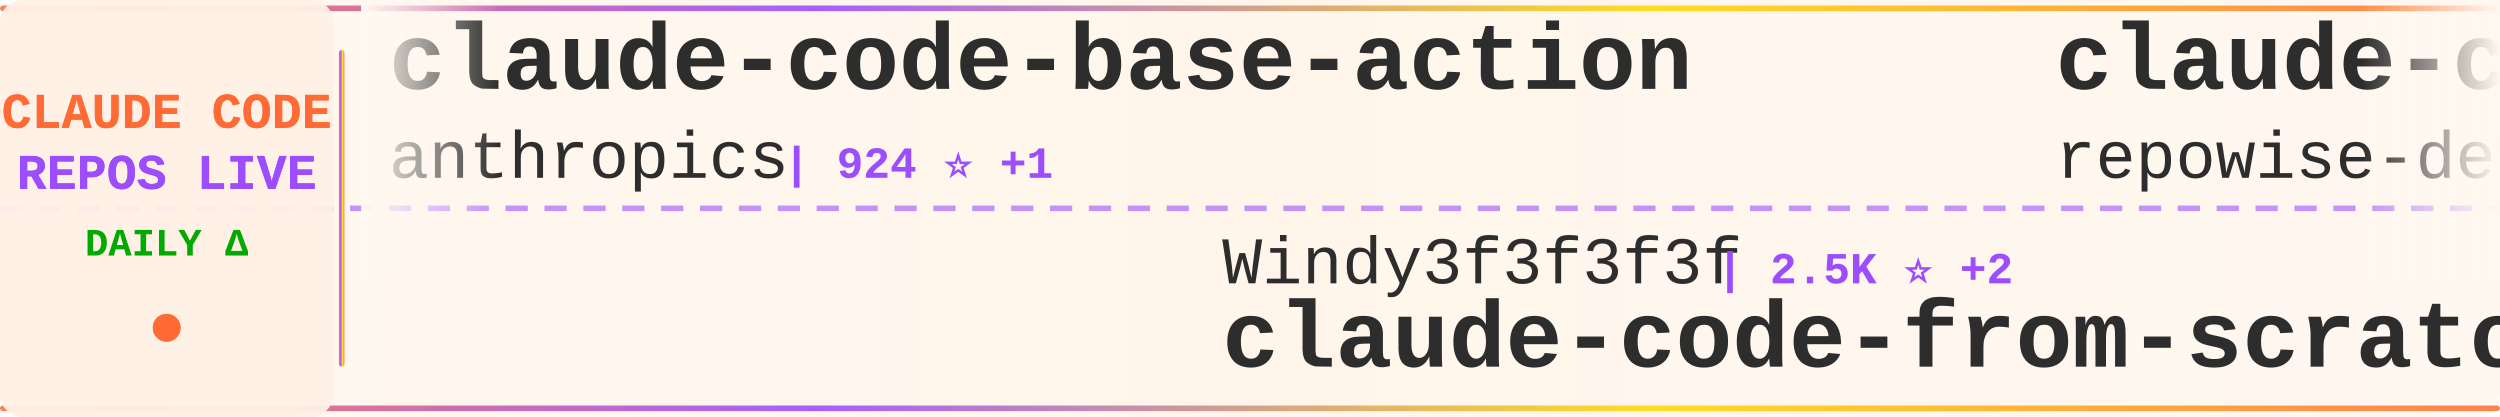
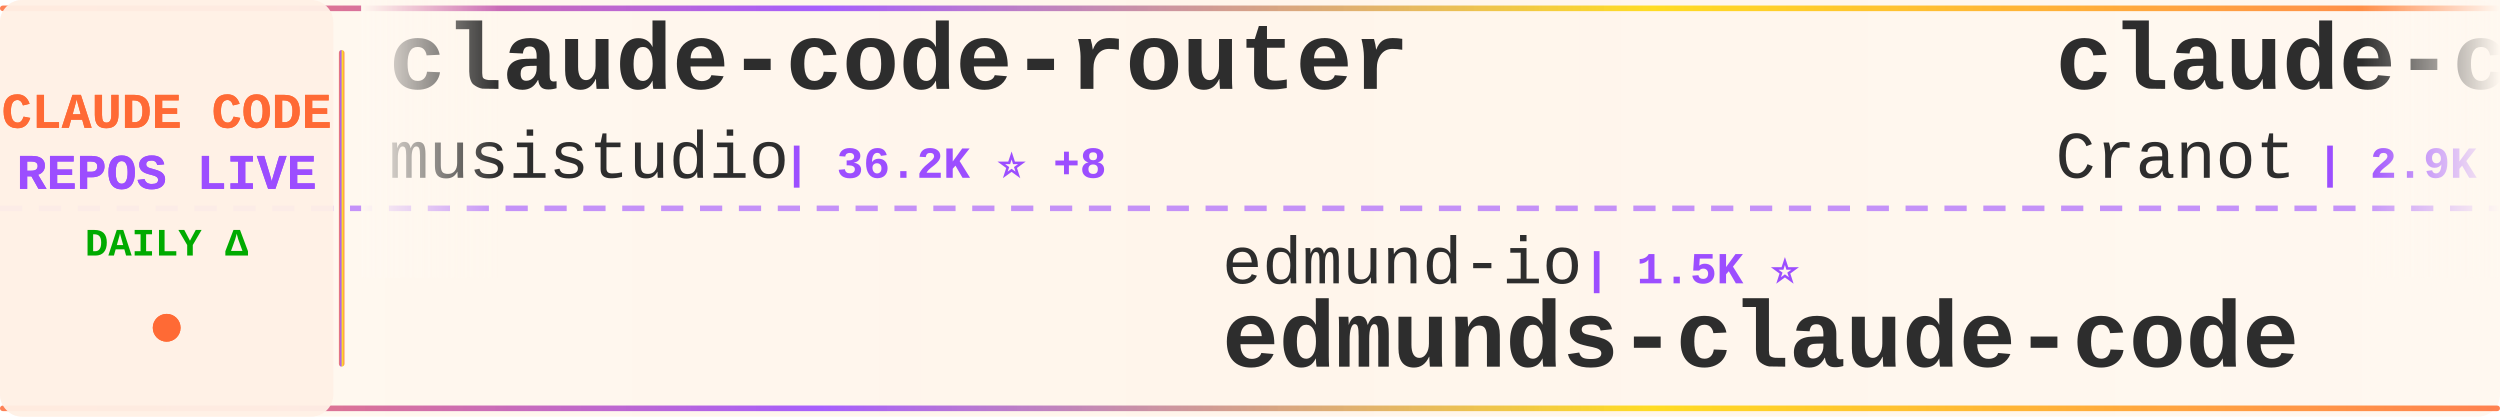
<svg xmlns="http://www.w3.org/2000/svg" width="900" height="150">
  <defs>
    <linearGradient id="tickerBg" x1="0%" y1="0%" x2="100%" y2="0%">
      <stop offset="0%" style="stop-color:#fff8f0;stop-opacity:0.98" />
      <stop offset="50%" style="stop-color:#fff5eb;stop-opacity:1" />
      <stop offset="100%" style="stop-color:#fff8f0;stop-opacity:0.98" />
    </linearGradient>
    <linearGradient id="borderGrad" x1="0%" y1="0%" x2="100%" y2="0%">
      <stop offset="0%" style="stop-color:#FF6B35;stop-opacity:0.85">
        <animate attributeName="stop-opacity" values="0.85;1;0.85" dur="2s" repeatCount="indefinite" />
      </stop>
      <stop offset="33%" style="stop-color:#9C4EFF;stop-opacity:0.9">
        <animate attributeName="stop-opacity" values="0.9;1;0.9" dur="2.2s" repeatCount="indefinite" />
      </stop>
      <stop offset="66%" style="stop-color:#FFD700;stop-opacity:0.85">
        <animate attributeName="stop-opacity" values="0.85;1;0.85" dur="1.8s" repeatCount="indefinite" />
      </stop>
      <stop offset="100%" style="stop-color:#FF6B35;stop-opacity:0.85">
        <animate attributeName="stop-opacity" values="0.85;1;0.85" dur="2s" repeatCount="indefinite" />
      </stop>
    </linearGradient>
    <filter id="textGlow">
      <feGaussianBlur stdDeviation="0.15" result="coloredBlur" />
      <feMerge>
        <feMergeNode in="coloredBlur" />
        <feMergeNode in="SourceGraphic" />
      </feMerge>
    </filter>
    <filter id="metricGlow">
      <feGaussianBlur stdDeviation="0.2" result="coloredBlur" />
      <feMerge>
        <feMergeNode in="coloredBlur" />
        <feMergeNode in="SourceGraphic" />
      </feMerge>
    </filter>
    <linearGradient id="leftFade" x1="0%" y1="0%" x2="100%" y2="0%">
      <stop offset="0%" style="stop-color:#fff8f0;stop-opacity:1" />
      <stop offset="100%" style="stop-color:#fff8f0;stop-opacity:0" />
    </linearGradient>
    <linearGradient id="rightFade" x1="0%" y1="0%" x2="100%" y2="0%">
      <stop offset="0%" style="stop-color:#fff8f0;stop-opacity:0" />
      <stop offset="100%" style="stop-color:#fff8f0;stop-opacity:1" />
    </linearGradient>
  </defs>
  <rect width="900" height="150" fill="url(#tickerBg)" rx="8" />
  <rect x="0" y="2" width="900" height="2" fill="url(#borderGrad)" rx="1" />
  <rect x="0" y="146" width="900" height="2" fill="url(#borderGrad)" rx="1" />
  <line x1="0" y1="75" x2="900" y2="75" stroke="#9C4EFF" stroke-width="2" stroke-dasharray="8 6" opacity="0.6" />
  <rect x="0" y="0" width="120" height="150" fill="#fff0e6" opacity="0.95" rx="8" />
  <text x="60" y="46" font-family="'Courier New', monospace" font-size="18" font-weight="bold" fill="#FF6B35" text-anchor="middle" filter="url(#textGlow)">
    CLAUDE CODE
  </text>
  <text x="60" y="68" font-family="'Courier New', monospace" font-size="18" font-weight="bold" fill="#9C4EFF" text-anchor="middle" filter="url(#textGlow)">
    REPOS LIVE
  </text>
  <text x="60" y="92" font-family="'Courier New', monospace" font-size="14" font-weight="bold" fill="#00aa00" text-anchor="middle">
    DAILY Δ
  </text>
  <circle cx="60" cy="118" r="5" fill="#FF6B35" filter="url(#metricGlow)">
    <animate attributeName="r" values="4;6;4" dur="1.5s" repeatCount="indefinite" />
    <animate attributeName="opacity" values="0.6;1;0.6" dur="1.5s" repeatCount="indefinite" />
  </circle>
  <rect x="122" y="18" width="2" height="114" fill="url(#borderGrad)" rx="1" />
  <clipPath id="tickerClip">
    <rect x="130" y="0" width="770" height="150" />
  </clipPath>
  <g clip-path="url(#tickerClip)">
    <g id="tickerItems">
      <animateTransform attributeName="transform" attributeType="XML" type="translate" from="0 0" to="-3000 0" dur="54s" repeatCount="indefinite" />
      <g transform="translate(0, 0)">
-         <text x="140" y="32" font-family="'Courier New', monospace" font-size="34" font-weight="bold" fill="#2d2d2d">claude-code-base-action</text>
-         <text x="140" y="64" font-family="'Courier New', monospace" font-size="24" font-weight="normal" fill="#2d2d2d" opacity="1.0">anthropics</text>
-         <text x="282" y="64" font-family="'Courier New', monospace" font-size="16" font-weight="bold" fill="#9C4EFF"> | 924 ⭐ +1</text>
+         <text x="140" y="32" font-family="'Courier New', monospace" font-size="34" font-weight="bold" fill="#2d2d2d">claude-code-router</text>
+         <text x="140" y="64" font-family="'Courier New', monospace" font-size="24" font-weight="normal" fill="#2d2d2d" opacity="1.0">musistudio</text>
+         <text x="282" y="64" font-family="'Courier New', monospace" font-size="16" font-weight="bold" fill="#9C4EFF"> | 36.2K ⭐ +8</text>
      </g>
      <g transform="translate(300, 0)">
-         <text x="140" y="102" font-family="'Courier New', monospace" font-size="24" font-weight="normal" fill="#2d2d2d" opacity="1.0">Windy3f3f3f3f</text>
-         <text x="318" y="102" font-family="'Courier New', monospace" font-size="16" font-weight="bold" fill="#9C4EFF"> | 2.5K ⭐ +2</text>
-         <text x="140" y="132" font-family="'Courier New', monospace" font-size="34" font-weight="bold" fill="#2d2d2d">claude-code-from-scratch</text>
+         <text x="140" y="102" font-family="'Courier New', monospace" font-size="24" font-weight="normal" fill="#2d2d2d" opacity="1.0">edmund-io</text>
+         <text x="270" y="102" font-family="'Courier New', monospace" font-size="16" font-weight="bold" fill="#9C4EFF"> | 1.5K ⭐</text>
+         <text x="140" y="132" font-family="'Courier New', monospace" font-size="34" font-weight="bold" fill="#2d2d2d">edmunds-claude-code</text>
      </g>
      <g transform="translate(600, 0)">
-         <text x="140" y="32" font-family="'Courier New', monospace" font-size="34" font-weight="bold" fill="#2d2d2d">claude-code-prompts</text>
-         <text x="140" y="64" font-family="'Courier New', monospace" font-size="24" font-weight="normal" fill="#2d2d2d" opacity="1.0">repowise-dev</text>
-         <text x="306" y="64" font-family="'Courier New', monospace" font-size="16" font-weight="bold" fill="#9C4EFF"> | 1.2K ⭐ +1</text>
+         <text x="140" y="32" font-family="'Courier New', monospace" font-size="34" font-weight="bold" fill="#2d2d2d">claude-code-guide</text>
+         <text x="140" y="64" font-family="'Courier New', monospace" font-size="24" font-weight="normal" fill="#2d2d2d" opacity="1.0">Cranot</text>
+         <text x="234" y="64" font-family="'Courier New', monospace" font-size="16" font-weight="bold" fill="#9C4EFF"> | 2.9K ⭐ +2</text>
      </g>
      <g transform="translate(900, 0)">
-         <text x="140" y="102" font-family="'Courier New', monospace" font-size="24" font-weight="normal" fill="#2d2d2d" opacity="1.0">Donchitos</text>
-         <text x="270" y="102" font-family="'Courier New', monospace" font-size="16" font-weight="bold" fill="#9C4EFF"> | 23.4K ⭐ +19</text>
-         <text x="140" y="132" font-family="'Courier New', monospace" font-size="34" font-weight="bold" fill="#2d2d2d">Claude-Code-Game-Studios</text>
+         <text x="140" y="102" font-family="'Courier New', monospace" font-size="24" font-weight="normal" fill="#2d2d2d" opacity="1.0">asgeirtj</text>
+         <text x="258" y="102" font-family="'Courier New', monospace" font-size="16" font-weight="bold" fill="#9C4EFF"> | 60.7K ⭐ +255</text>
+         <text x="140" y="132" font-family="'Courier New', monospace" font-size="34" font-weight="bold" fill="#2d2d2d">system_prompts_leaks</text>
      </g>
      <g transform="translate(1200, 0)">
-         <text x="140" y="32" font-family="'Courier New', monospace" font-size="34" font-weight="bold" fill="#2d2d2d">claude-code-templates</text>
-         <text x="140" y="64" font-family="'Courier New', monospace" font-size="24" font-weight="normal" fill="#2d2d2d" opacity="1.0">davila7</text>
-         <text x="246" y="64" font-family="'Courier New', monospace" font-size="16" font-weight="bold" fill="#9C4EFF"> | 29.9K ⭐ +19</text>
+         <text x="140" y="32" font-family="'Courier New', monospace" font-size="34" font-weight="bold" fill="#2d2d2d">claude-code-action</text>
+         <text x="140" y="64" font-family="'Courier New', monospace" font-size="24" font-weight="normal" fill="#2d2d2d" opacity="1.0">anthropics</text>
+         <text x="282" y="64" font-family="'Courier New', monospace" font-size="16" font-weight="bold" fill="#9C4EFF"> | 8.5K ⭐ +11</text>
      </g>
      <g transform="translate(1500, 0)">
+         <text x="140" y="102" font-family="'Courier New', monospace" font-size="24" font-weight="normal" fill="#2d2d2d" opacity="1.0">andrew-kramer-inno</text>
+         <text x="378" y="102" font-family="'Courier New', monospace" font-size="16" font-weight="bold" fill="#9C4EFF"> | 595 ⭐ +1</text>
+         <text x="140" y="132" font-family="'Courier New', monospace" font-size="34" font-weight="bold" fill="#2d2d2d">claude-code-source-build</text>
+       </g>
+       <g transform="translate(1800, 0)">
+         <text x="140" y="32" font-family="'Courier New', monospace" font-size="34" font-weight="bold" fill="#2d2d2d">claude-code-tudou</text>
+         <text x="140" y="64" font-family="'Courier New', monospace" font-size="24" font-weight="normal" fill="#2d2d2d" opacity="1.0">AICoderTudou</text>
+         <text x="306" y="64" font-family="'Courier New', monospace" font-size="16" font-weight="bold" fill="#9C4EFF"> | 497 ⭐</text>
+       </g>
+       <g transform="translate(2100, 0)">
+         <text x="140" y="102" font-family="'Courier New', monospace" font-size="24" font-weight="normal" fill="#2d2d2d" opacity="1.0">Maciek-roboblog</text>
+         <text x="342" y="102" font-family="'Courier New', monospace" font-size="16" font-weight="bold" fill="#9C4EFF"> | 8.5K ⭐ +9</text>
+         <text x="140" y="132" font-family="'Courier New', monospace" font-size="34" font-weight="bold" fill="#2d2d2d">Claude-Code-Usage-Monito...</text>
+       </g>
+       <g transform="translate(2400, 0)">
+         <text x="140" y="32" font-family="'Courier New', monospace" font-size="34" font-weight="bold" fill="#2d2d2d">claude-code-proxy</text>
+         <text x="140" y="64" font-family="'Courier New', monospace" font-size="24" font-weight="normal" fill="#2d2d2d" opacity="1.0">fuergaosi233</text>
+         <text x="306" y="64" font-family="'Courier New', monospace" font-size="16" font-weight="bold" fill="#9C4EFF"> | 2.8K ⭐ -1</text>
+       </g>
+       <g transform="translate(2700, 0)">
        <text x="140" y="102" font-family="'Courier New', monospace" font-size="24" font-weight="normal" fill="#2d2d2d" opacity="1.0">diet103</text>
-         <text x="246" y="102" font-family="'Courier New', monospace" font-size="16" font-weight="bold" fill="#9C4EFF"> | 10.0K ⭐ +1</text>
+         <text x="246" y="102" font-family="'Courier New', monospace" font-size="16" font-weight="bold" fill="#9C4EFF"> | 10.0K ⭐</text>
        <text x="140" y="132" font-family="'Courier New', monospace" font-size="34" font-weight="bold" fill="#2d2d2d">claude-code-infrastructu...</text>
      </g>
-       <g transform="translate(1800, 0)">
-         <text x="140" y="32" font-family="'Courier New', monospace" font-size="34" font-weight="bold" fill="#2d2d2d">claude-code-hub</text>
-         <text x="140" y="64" font-family="'Courier New', monospace" font-size="24" font-weight="normal" fill="#2d2d2d" opacity="1.0">ding113</text>
-         <text x="246" y="64" font-family="'Courier New', monospace" font-size="16" font-weight="bold" fill="#9C4EFF"> | 3.3K ⭐ +4</text>
-       </g>
-       <g transform="translate(2100, 0)">
-         <text x="140" y="102" font-family="'Courier New', monospace" font-size="24" font-weight="normal" fill="#2d2d2d" opacity="1.0">ykdojo</text>
-         <text x="234" y="102" font-family="'Courier New', monospace" font-size="16" font-weight="bold" fill="#9C4EFF"> | 9.4K ⭐ +16</text>
-         <text x="140" y="132" font-family="'Courier New', monospace" font-size="34" font-weight="bold" fill="#2d2d2d">claude-code-tips</text>
-       </g>
-       <g transform="translate(2400, 0)">
-         <text x="140" y="32" font-family="'Courier New', monospace" font-size="34" font-weight="bold" fill="#2d2d2d">claude-code-sourcemap</text>
-         <text x="140" y="64" font-family="'Courier New', monospace" font-size="24" font-weight="normal" fill="#2d2d2d" opacity="1.0">ChinaSiro</text>
-         <text x="270" y="64" font-family="'Courier New', monospace" font-size="16" font-weight="bold" fill="#9C4EFF"> | 9.6K ⭐ +6</text>
-       </g>
-       <g transform="translate(2700, 0)">
-         <text x="140" y="102" font-family="'Courier New', monospace" font-size="24" font-weight="normal" fill="#2d2d2d" opacity="1.0">JrCx7scC</text>
-         <text x="258" y="102" font-family="'Courier New', monospace" font-size="16" font-weight="bold" fill="#9C4EFF"> | 370 ⭐ -1</text>
-         <text x="140" y="132" font-family="'Courier New', monospace" font-size="34" font-weight="bold" fill="#2d2d2d">claude-code-source</text>
-       </g>
      <g transform="translate(3000, 0)">
-         <text x="140" y="32" font-family="'Courier New', monospace" font-size="34" font-weight="bold" fill="#2d2d2d">claude-code-base-action</text>
-         <text x="140" y="64" font-family="'Courier New', monospace" font-size="24" font-weight="normal" fill="#2d2d2d" opacity="1.0">anthropics</text>
-         <text x="282" y="64" font-family="'Courier New', monospace" font-size="16" font-weight="bold" fill="#9C4EFF"> | 924 ⭐ +1</text>
+         <text x="140" y="32" font-family="'Courier New', monospace" font-size="34" font-weight="bold" fill="#2d2d2d">claude-code-router</text>
+         <text x="140" y="64" font-family="'Courier New', monospace" font-size="24" font-weight="normal" fill="#2d2d2d" opacity="1.0">musistudio</text>
+         <text x="282" y="64" font-family="'Courier New', monospace" font-size="16" font-weight="bold" fill="#9C4EFF"> | 36.2K ⭐ +8</text>
      </g>
      <g transform="translate(3300, 0)">
-         <text x="140" y="102" font-family="'Courier New', monospace" font-size="24" font-weight="normal" fill="#2d2d2d" opacity="1.0">Windy3f3f3f3f</text>
-         <text x="318" y="102" font-family="'Courier New', monospace" font-size="16" font-weight="bold" fill="#9C4EFF"> | 2.5K ⭐ +2</text>
-         <text x="140" y="132" font-family="'Courier New', monospace" font-size="34" font-weight="bold" fill="#2d2d2d">claude-code-from-scratch</text>
+         <text x="140" y="102" font-family="'Courier New', monospace" font-size="24" font-weight="normal" fill="#2d2d2d" opacity="1.0">edmund-io</text>
+         <text x="270" y="102" font-family="'Courier New', monospace" font-size="16" font-weight="bold" fill="#9C4EFF"> | 1.5K ⭐</text>
+         <text x="140" y="132" font-family="'Courier New', monospace" font-size="34" font-weight="bold" fill="#2d2d2d">edmunds-claude-code</text>
      </g>
      <g transform="translate(3600, 0)">
-         <text x="140" y="32" font-family="'Courier New', monospace" font-size="34" font-weight="bold" fill="#2d2d2d">claude-code-prompts</text>
-         <text x="140" y="64" font-family="'Courier New', monospace" font-size="24" font-weight="normal" fill="#2d2d2d" opacity="1.0">repowise-dev</text>
-         <text x="306" y="64" font-family="'Courier New', monospace" font-size="16" font-weight="bold" fill="#9C4EFF"> | 1.2K ⭐ +1</text>
+         <text x="140" y="32" font-family="'Courier New', monospace" font-size="34" font-weight="bold" fill="#2d2d2d">claude-code-guide</text>
+         <text x="140" y="64" font-family="'Courier New', monospace" font-size="24" font-weight="normal" fill="#2d2d2d" opacity="1.0">Cranot</text>
+         <text x="234" y="64" font-family="'Courier New', monospace" font-size="16" font-weight="bold" fill="#9C4EFF"> | 2.9K ⭐ +2</text>
      </g>
      <g transform="translate(3900, 0)">
-         <text x="140" y="102" font-family="'Courier New', monospace" font-size="24" font-weight="normal" fill="#2d2d2d" opacity="1.0">Donchitos</text>
-         <text x="270" y="102" font-family="'Courier New', monospace" font-size="16" font-weight="bold" fill="#9C4EFF"> | 23.4K ⭐ +19</text>
-         <text x="140" y="132" font-family="'Courier New', monospace" font-size="34" font-weight="bold" fill="#2d2d2d">Claude-Code-Game-Studios</text>
+         <text x="140" y="102" font-family="'Courier New', monospace" font-size="24" font-weight="normal" fill="#2d2d2d" opacity="1.0">asgeirtj</text>
+         <text x="258" y="102" font-family="'Courier New', monospace" font-size="16" font-weight="bold" fill="#9C4EFF"> | 60.7K ⭐ +255</text>
+         <text x="140" y="132" font-family="'Courier New', monospace" font-size="34" font-weight="bold" fill="#2d2d2d">system_prompts_leaks</text>
      </g>
    </g>
  </g>
  <rect x="130" y="0" width="50" height="100" fill="url(#leftFade)" />
  <rect x="850" y="0" width="50" height="100" fill="url(#rightFade)" />
</svg>
